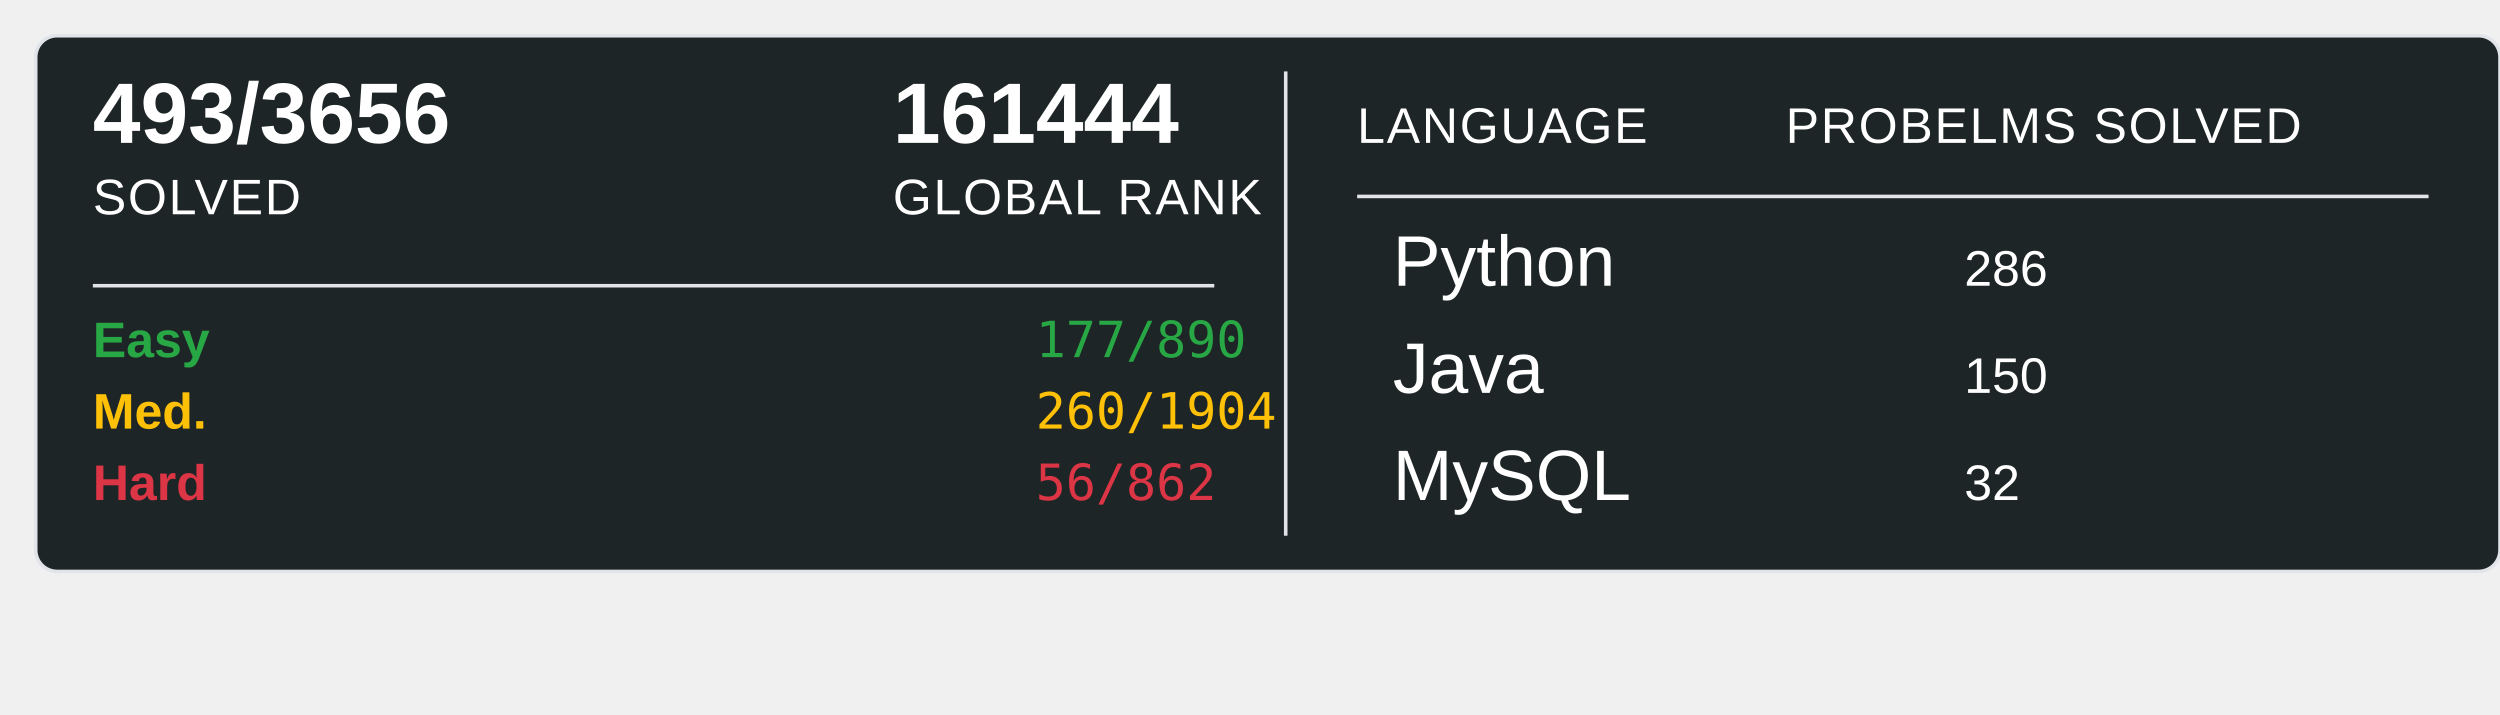
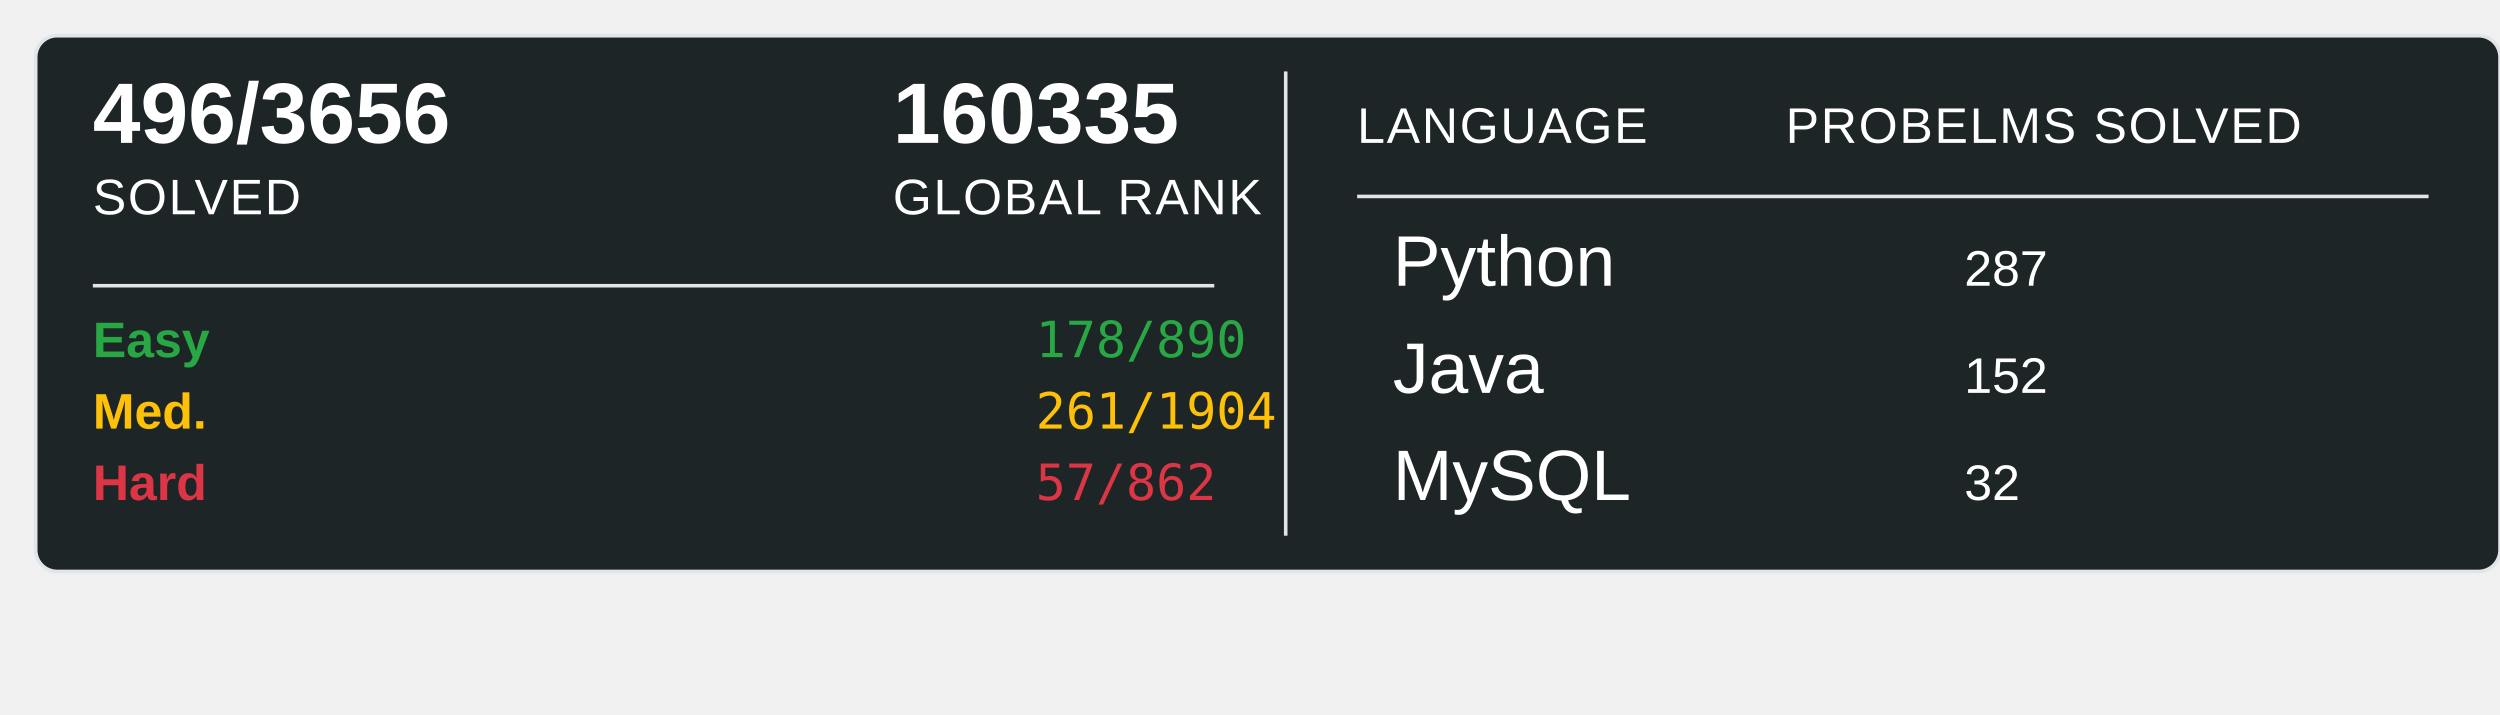
<svg xmlns="http://www.w3.org/2000/svg" width="700" height="200">
  <rect x="10" y="10" width="690" height="150" rx="6" ry="6" fill="#1E2526" stroke="#e1e4e8" stroke-width="1" />
-   <text x="26" y="40" font-family="Arial, sans-serif" font-size="24" font-weight="600" fill="#ffffff">493/3656</text>
+   <text x="26" y="40" font-family="Arial, sans-serif" font-size="24" font-weight="600" fill="#ffffff">496/3656</text>
  <text x="26" y="60" font-family="Arial, sans-serif" font-size="14" fill="#ffffff" text-transform="uppercase" letter-spacing="0.5">SOLVED</text>
-   <text x="250" y="40" font-family="Arial, sans-serif" font-size="24" font-weight="600" fill="#ffffff">161444</text>
+   <text x="250" y="40" font-family="Arial, sans-serif" font-size="24" font-weight="600" fill="#ffffff">160335</text>
  <text x="250" y="60" font-family="Arial, sans-serif" font-size="14" fill="#ffffff" text-transform="uppercase" letter-spacing="0.5">GLOBAL RANK</text>
  <line x1="26" y1="80" x2="340" y2="80" stroke="#e1e4e8" stroke-width="1" />
  <text x="26" y="100" font-family="Arial, sans-serif" font-size="14" font-weight="600" fill="#28a745">Easy</text>
-   <text x="290" y="100" font-family="monospace" font-size="14" fill="#28a745">177/890</text>
+   <text x="290" y="100" font-family="monospace" font-size="14" fill="#28a745">178/890</text>
  <text x="26" y="120" font-family="Arial, sans-serif" font-size="14" font-weight="600" fill="#ffc107">Med.</text>
-   <text x="290" y="120" font-family="monospace" font-size="14" fill="#ffc107">260/1904</text>
+   <text x="290" y="120" font-family="monospace" font-size="14" fill="#ffc107">261/1904</text>
  <text x="26" y="140" font-family="Arial, sans-serif" font-size="14" font-weight="600" fill="#dc3545">Hard</text>
-   <text x="290" y="140" font-family="monospace" font-size="14" fill="#dc3545">56/862</text>
+   <text x="290" y="140" font-family="monospace" font-size="14" fill="#dc3545">57/862</text>
  <line x1="360" y1="20" x2="360" y2="150" stroke="#e1e4e8" stroke-width="1" />
  <text x="380" y="40" font-family="Arial, sans-serif" font-size="14" fill="#ffffff" text-transform="uppercase" letter-spacing="0.5">LANGUAGE</text>
  <line x1="380" y1="55" x2="680" y2="55" stroke="#e1e4e8" stroke-width="1" />
  <text x="500" y="40" font-family="Arial, sans-serif" font-size="14" fill="#ffffff" text-transform="uppercase" letter-spacing="0.5">PROBELMS SOLVED</text>
  <text x="390" y="80" font-family="Arial, sans-serif" font-size="20" fill="#ffffff">Python</text>
-   <text x="550" y="80" font-family="Arial, sans-serif" font-size="14" fill="#ffffff">286</text>
+   <text x="550" y="80" font-family="Arial, sans-serif" font-size="14" fill="#ffffff">287</text>
  <text x="390" y="110" font-family="Arial, sans-serif" font-size="20" fill="#ffffff">Java</text>
-   <text x="550" y="110" font-family="Arial, sans-serif" font-size="14" fill="#ffffff">150</text>
+   <text x="550" y="110" font-family="Arial, sans-serif" font-size="14" fill="#ffffff">152</text>
  <text x="390" y="140" font-family="Arial, sans-serif" font-size="20" fill="#ffffff">MySQL</text>
  <text x="550" y="140" font-family="Arial, sans-serif" font-size="14" fill="#ffffff">32</text>
</svg>
